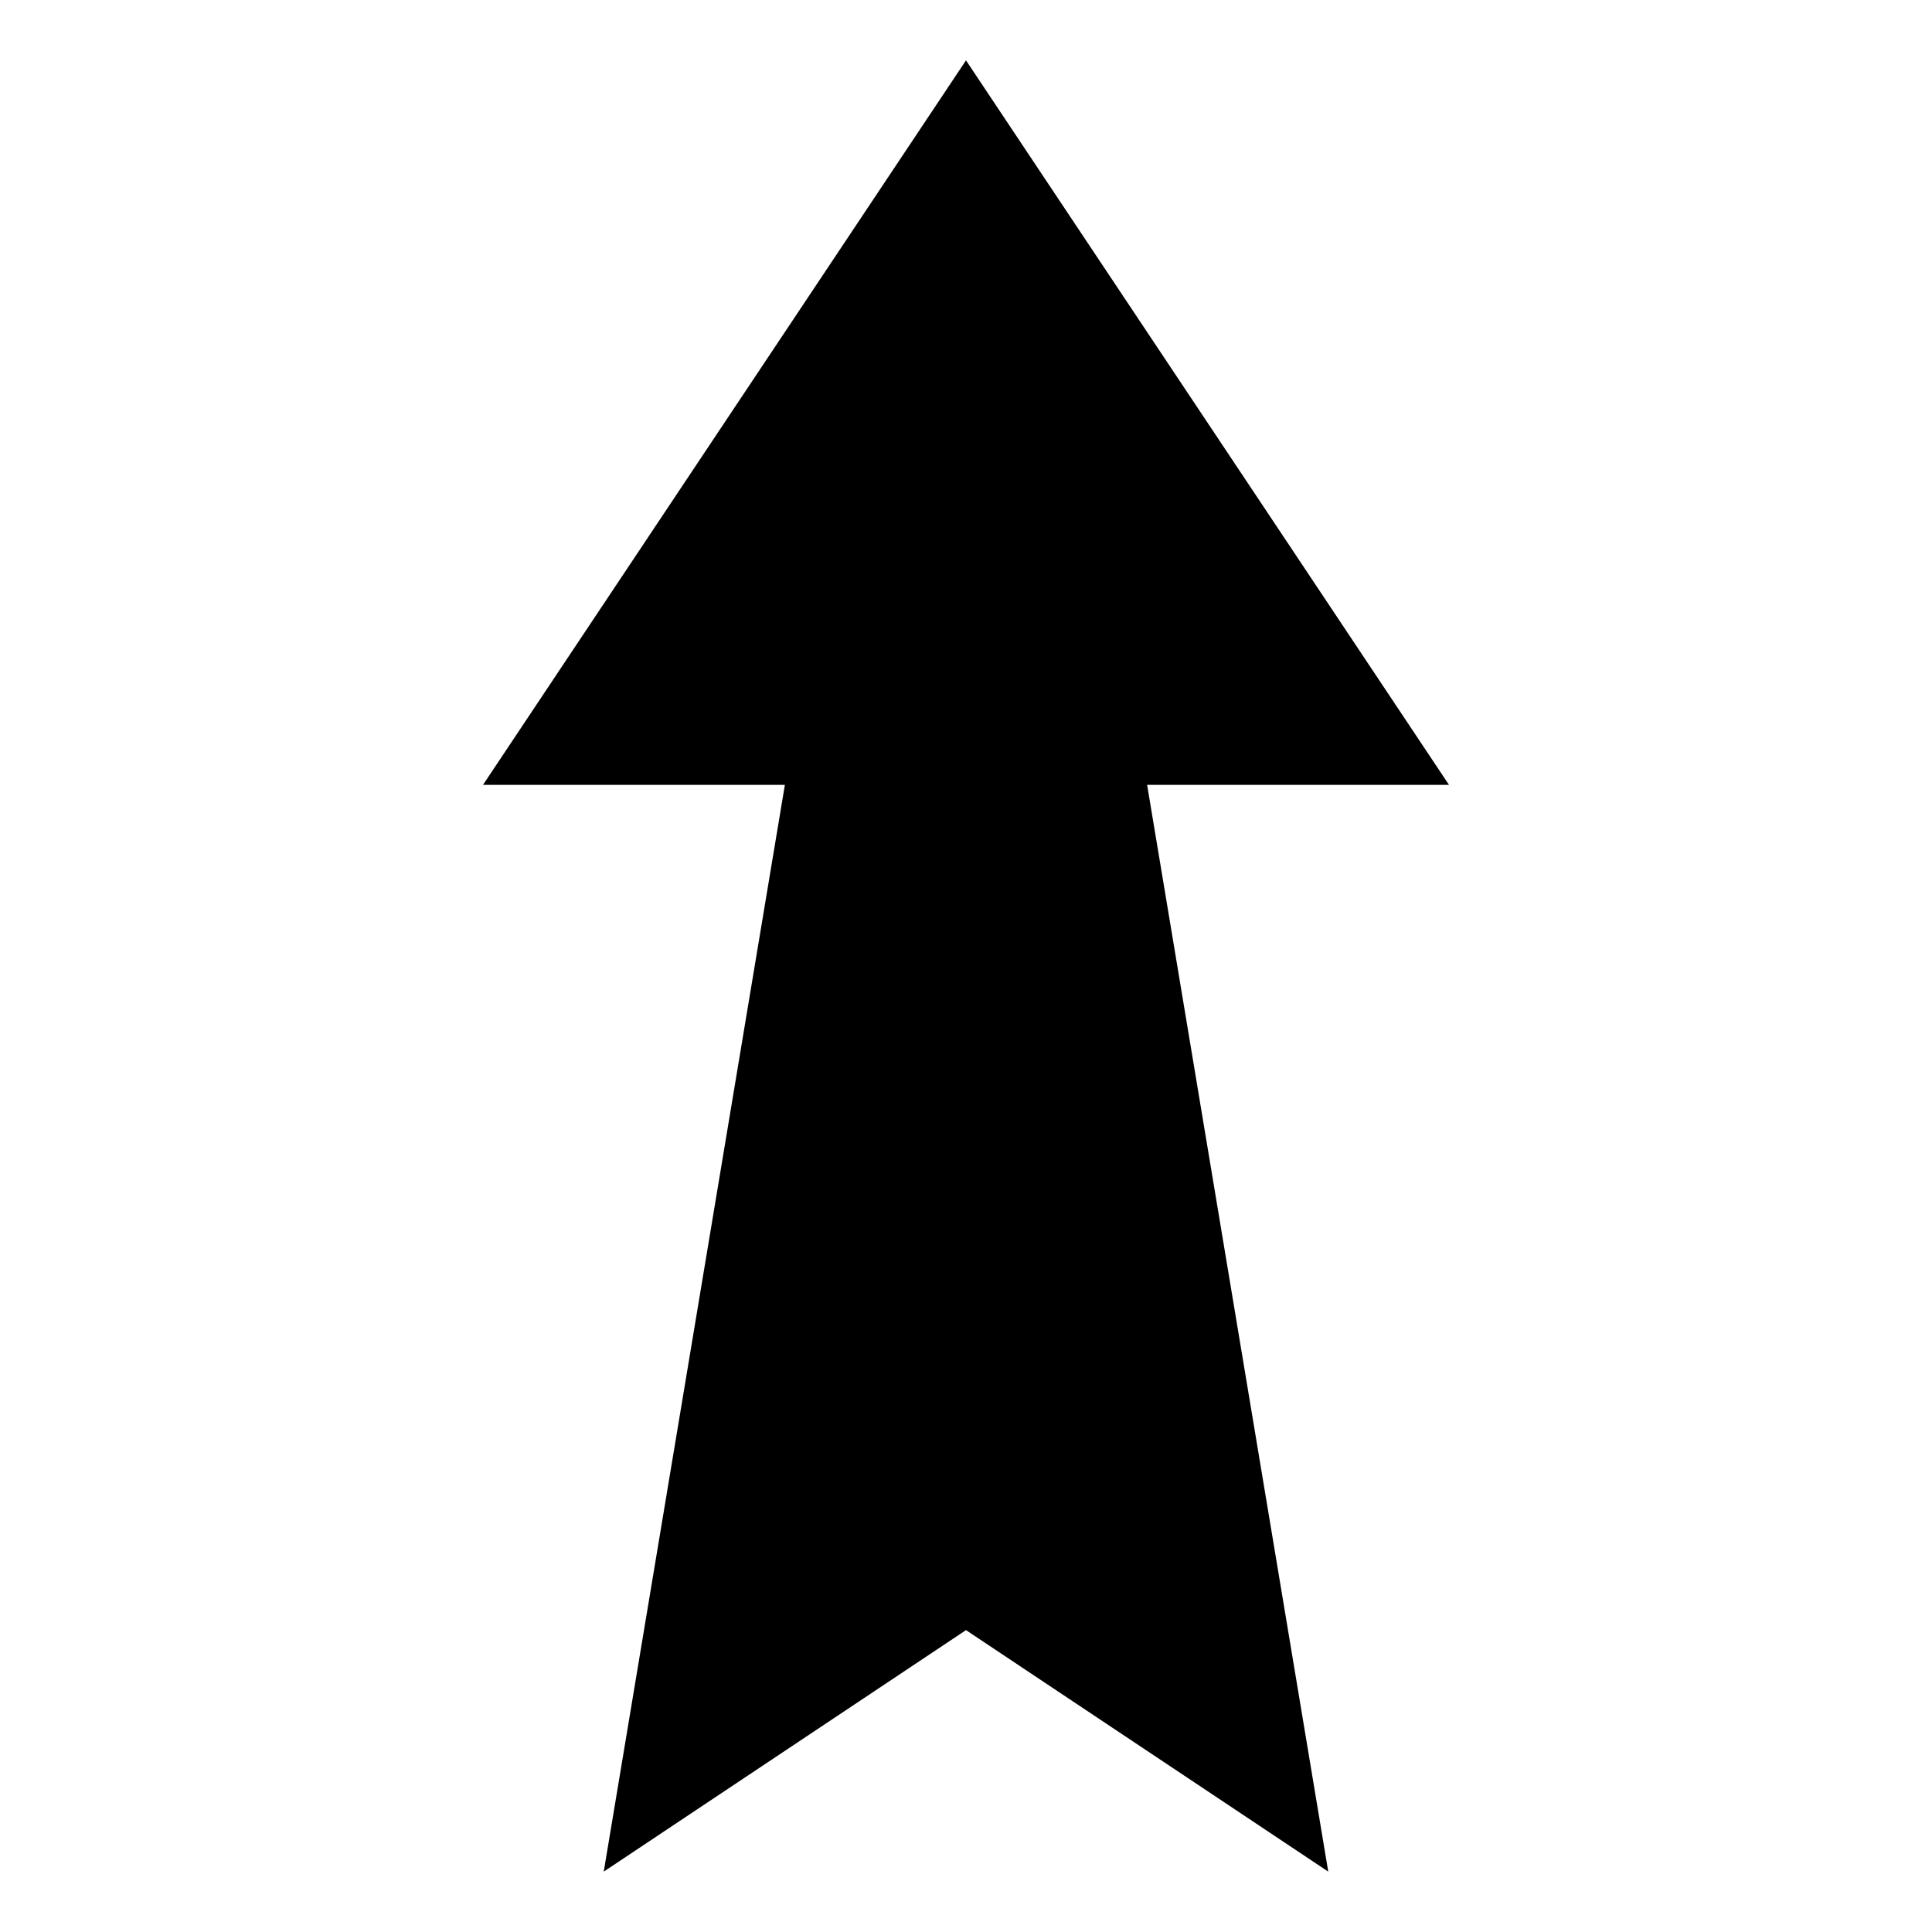
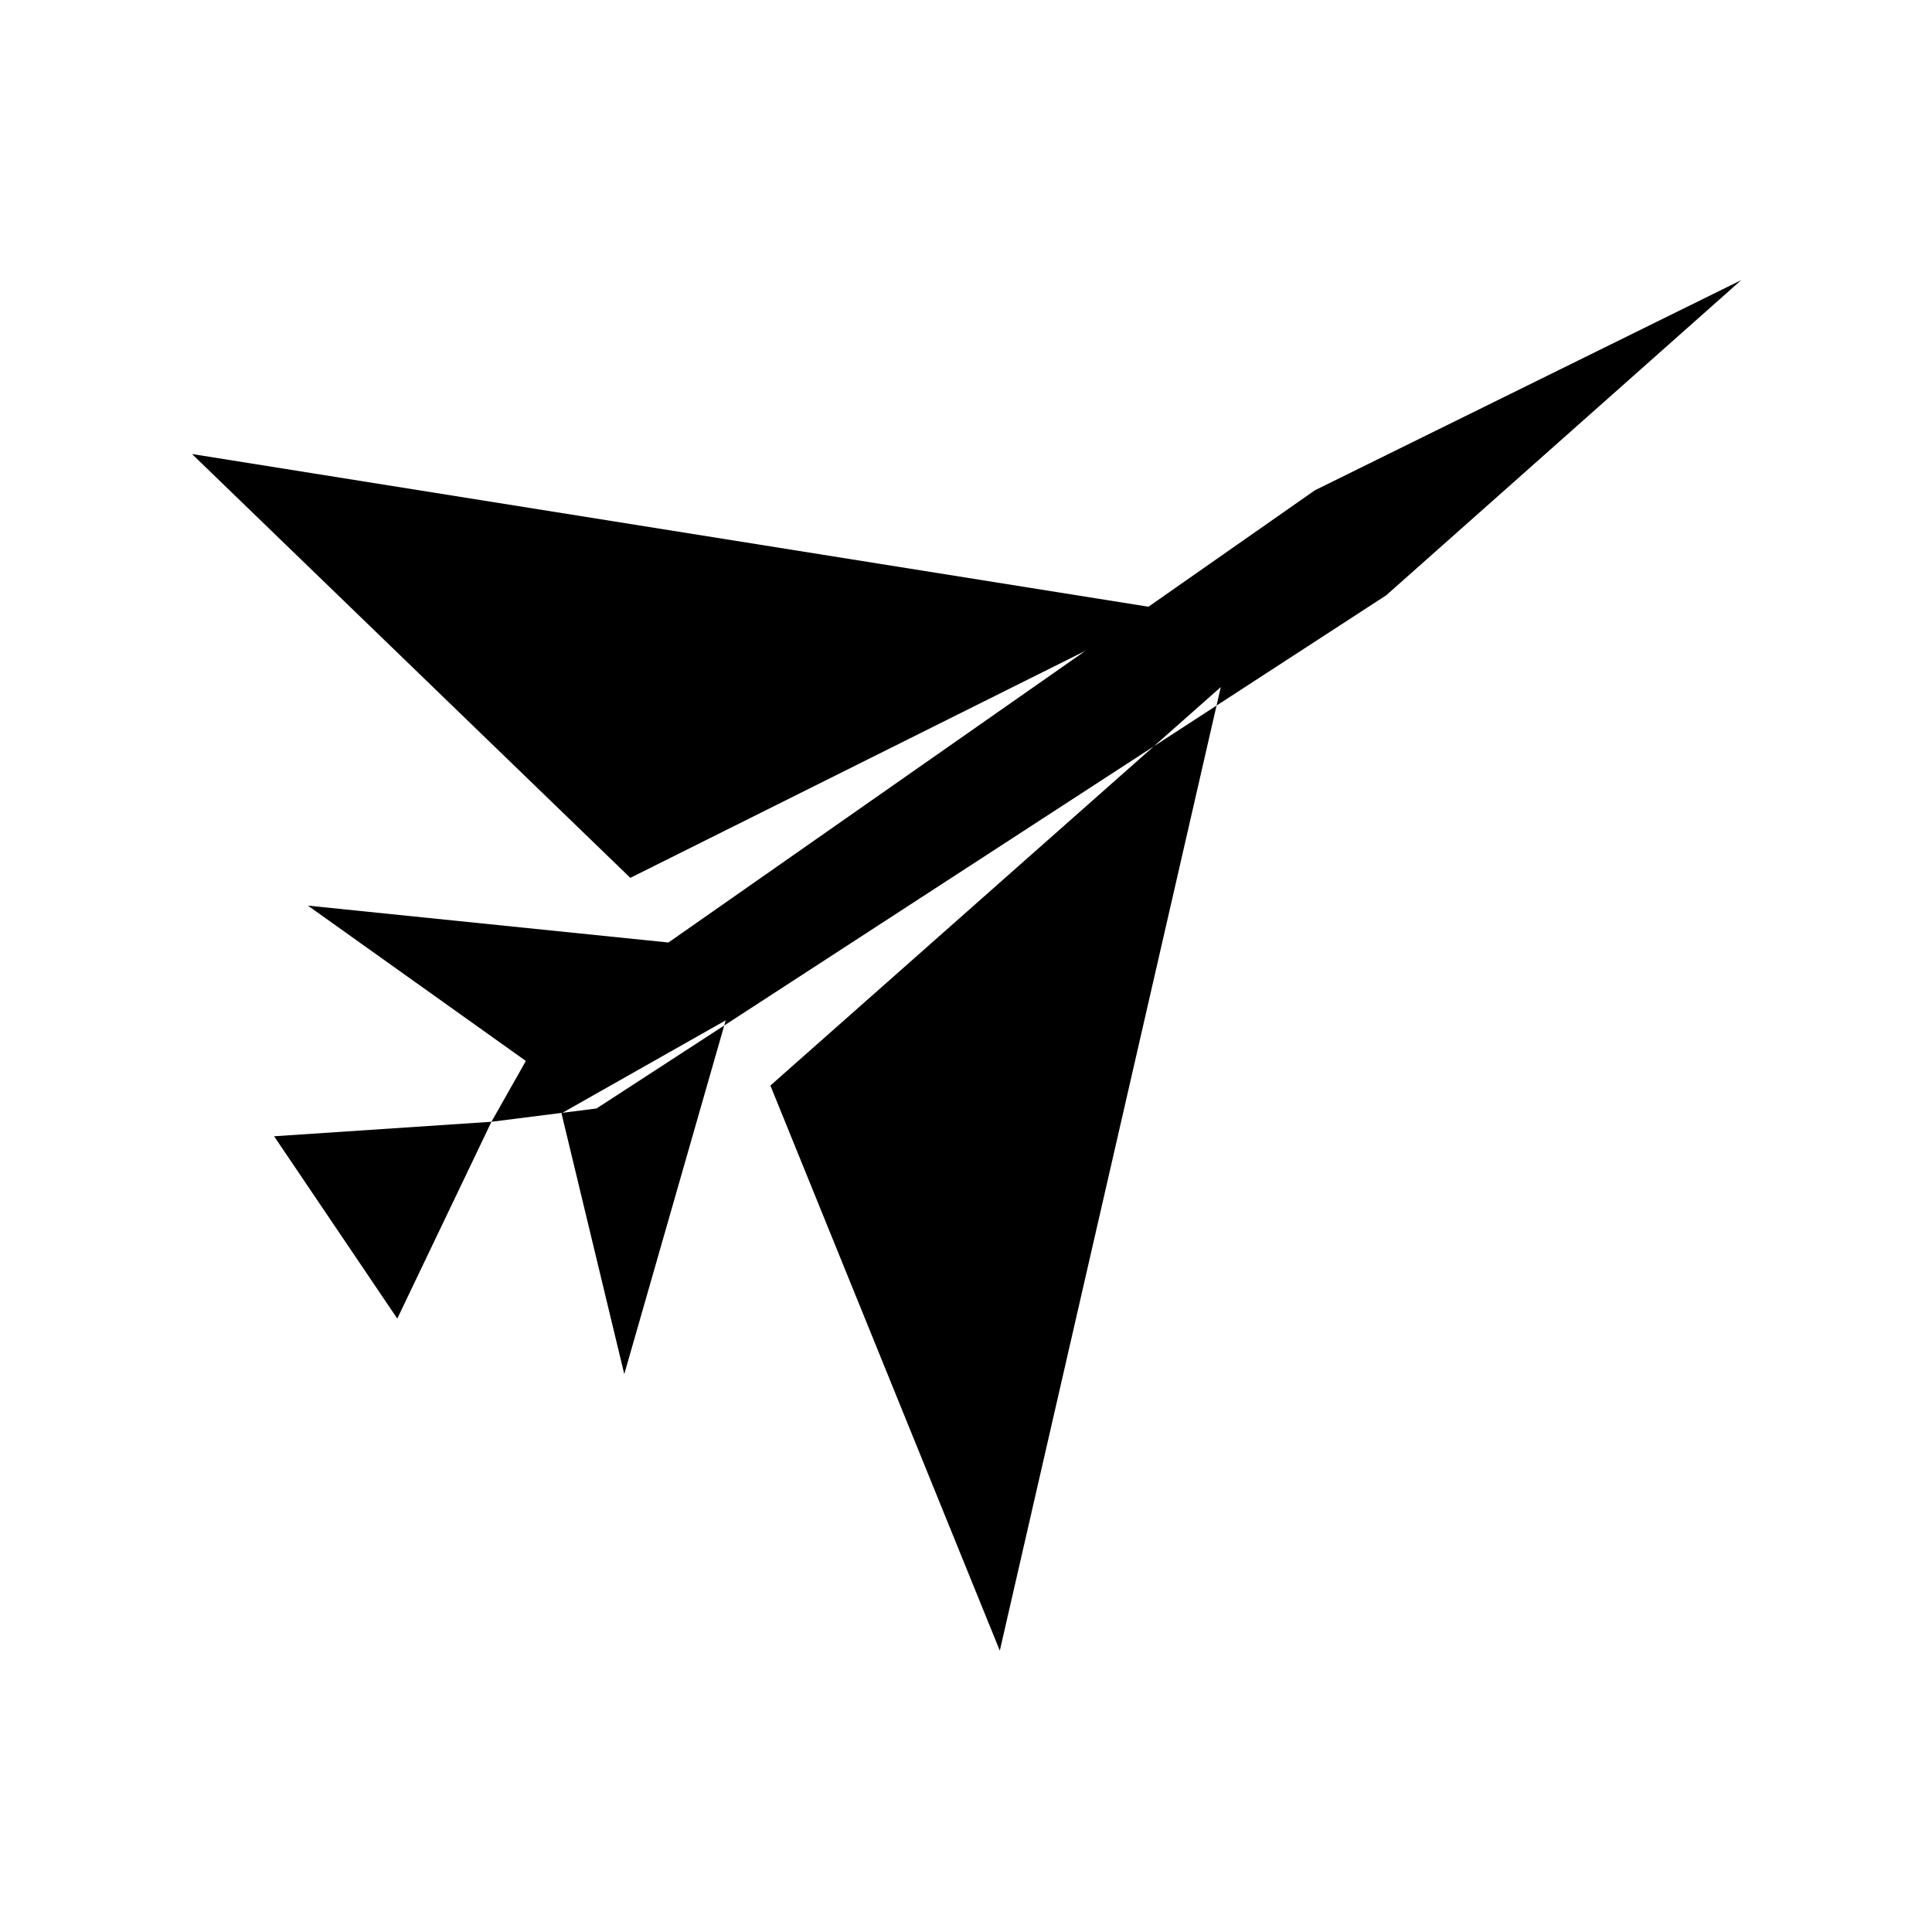
<svg xmlns="http://www.w3.org/2000/svg" viewBox="0 0 16 16" width="16" height="16" fill="currentColor">
-   <path d="M8 0.5 12 6.5H9.5L11 15.5 8 13.5 5 15.5 6.5 6.5H4Z" />
+   <path d="M14.42,2.32 10.89,4.06 4.50,8.53 4.07,9.29 4.94,9.18 11.48,4.93Z     M4.07,9.29 2.27,9.41 3.29,10.92Z     M9.67,5.05 1.59,3.76 5.22,7.27Z     M10.11,5.69 8.28,13.67 6.38,8.99Z     M5.58,7.81 2.55,7.50 4.36,8.79Z     M6.01,8.45 5.17,11.38 4.65,9.22Z" />
</svg>
